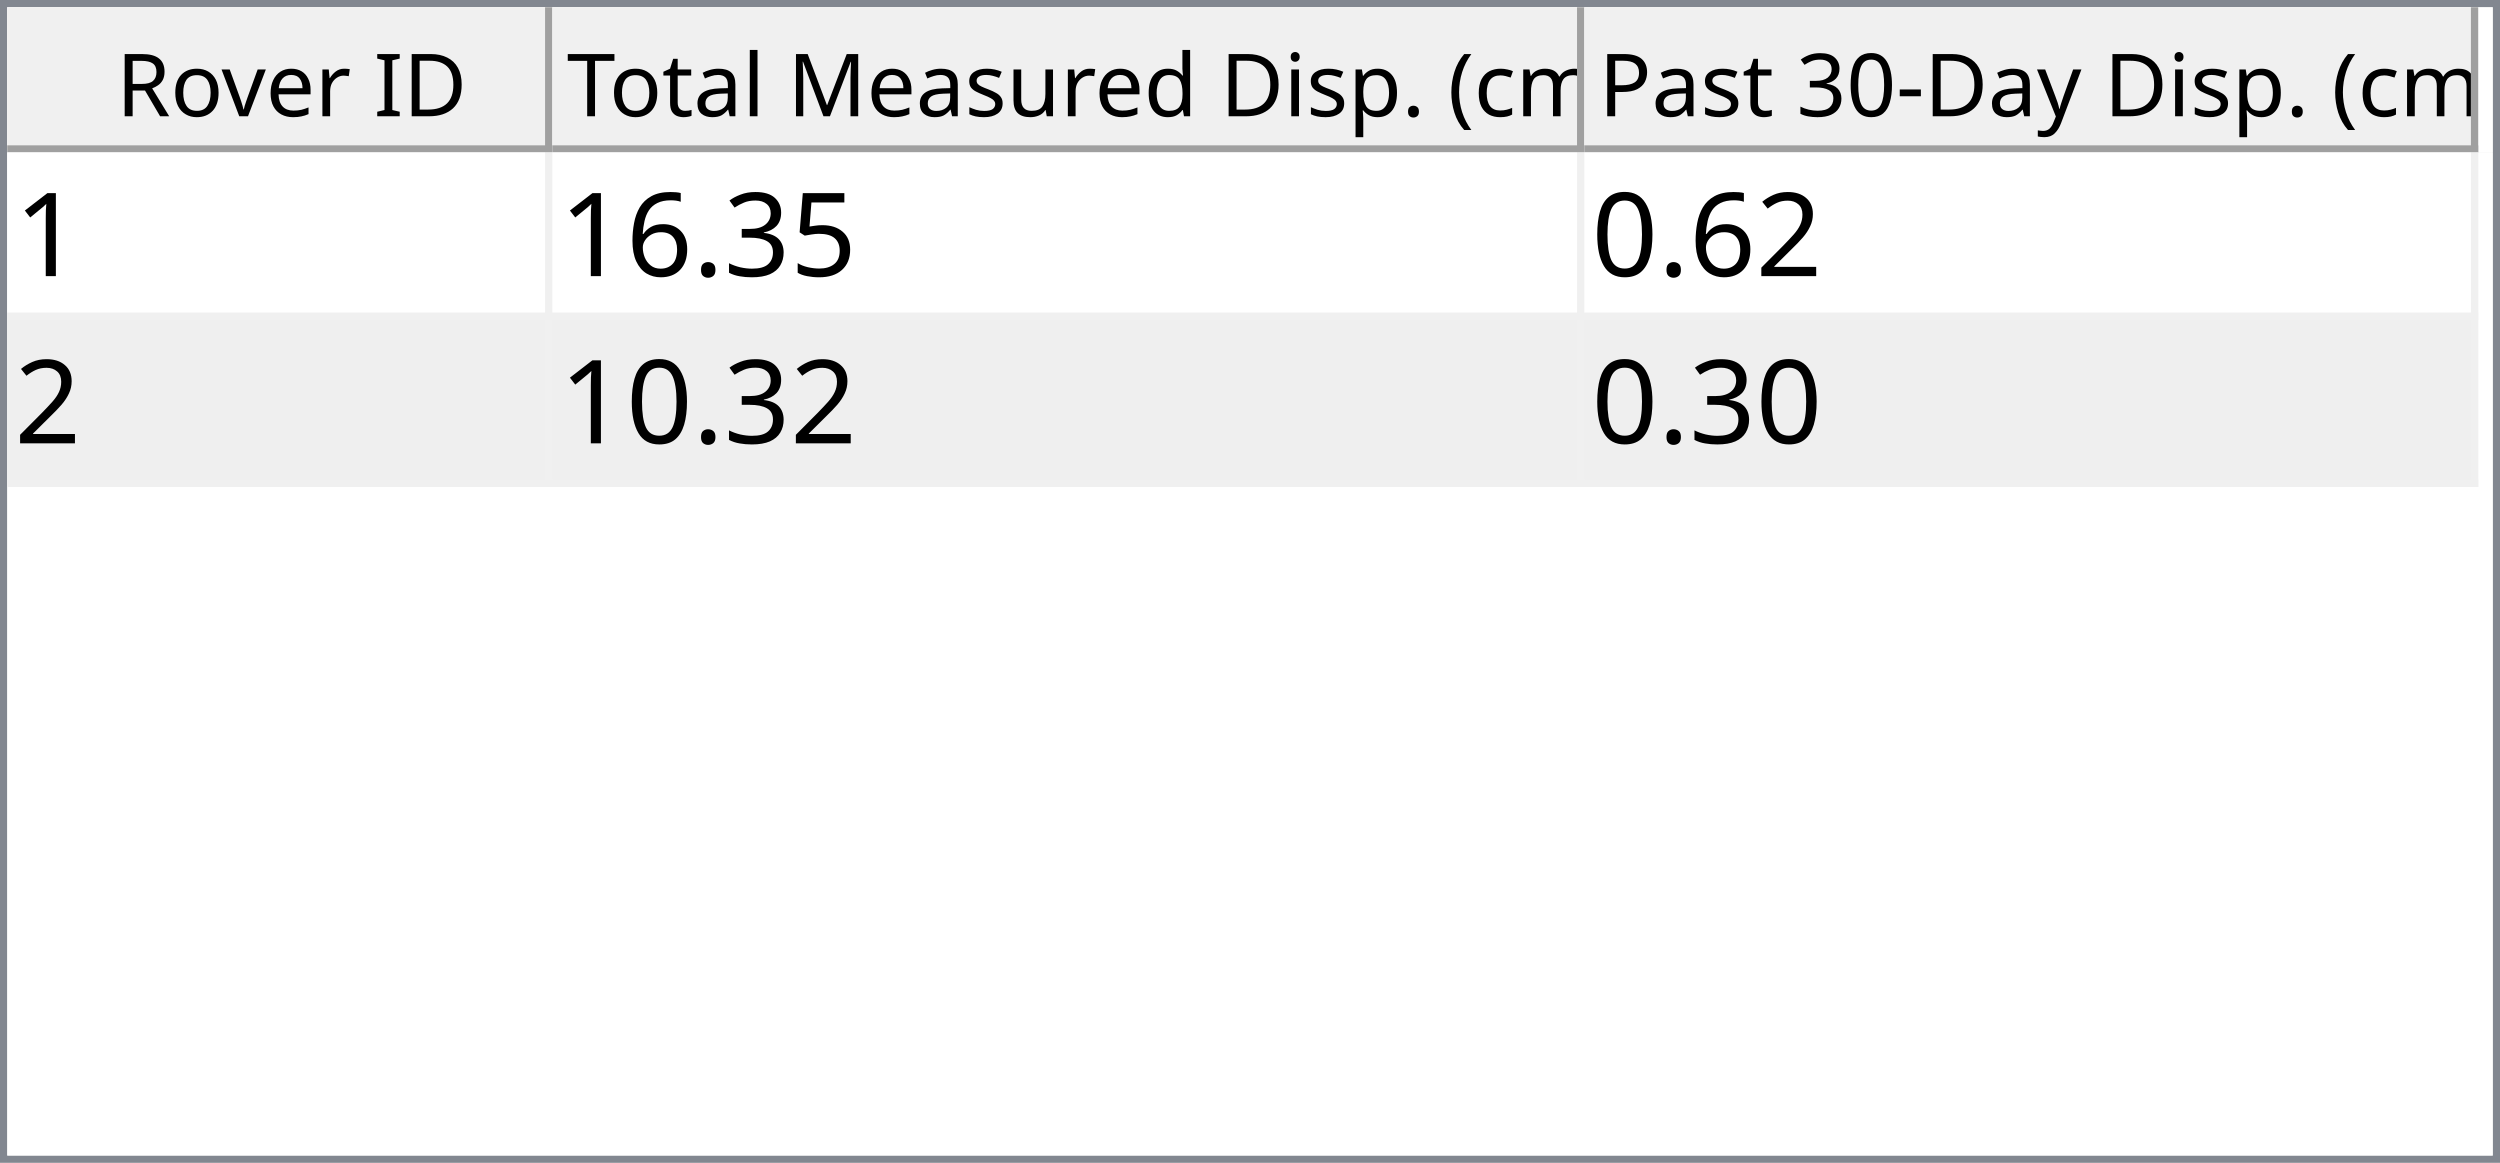
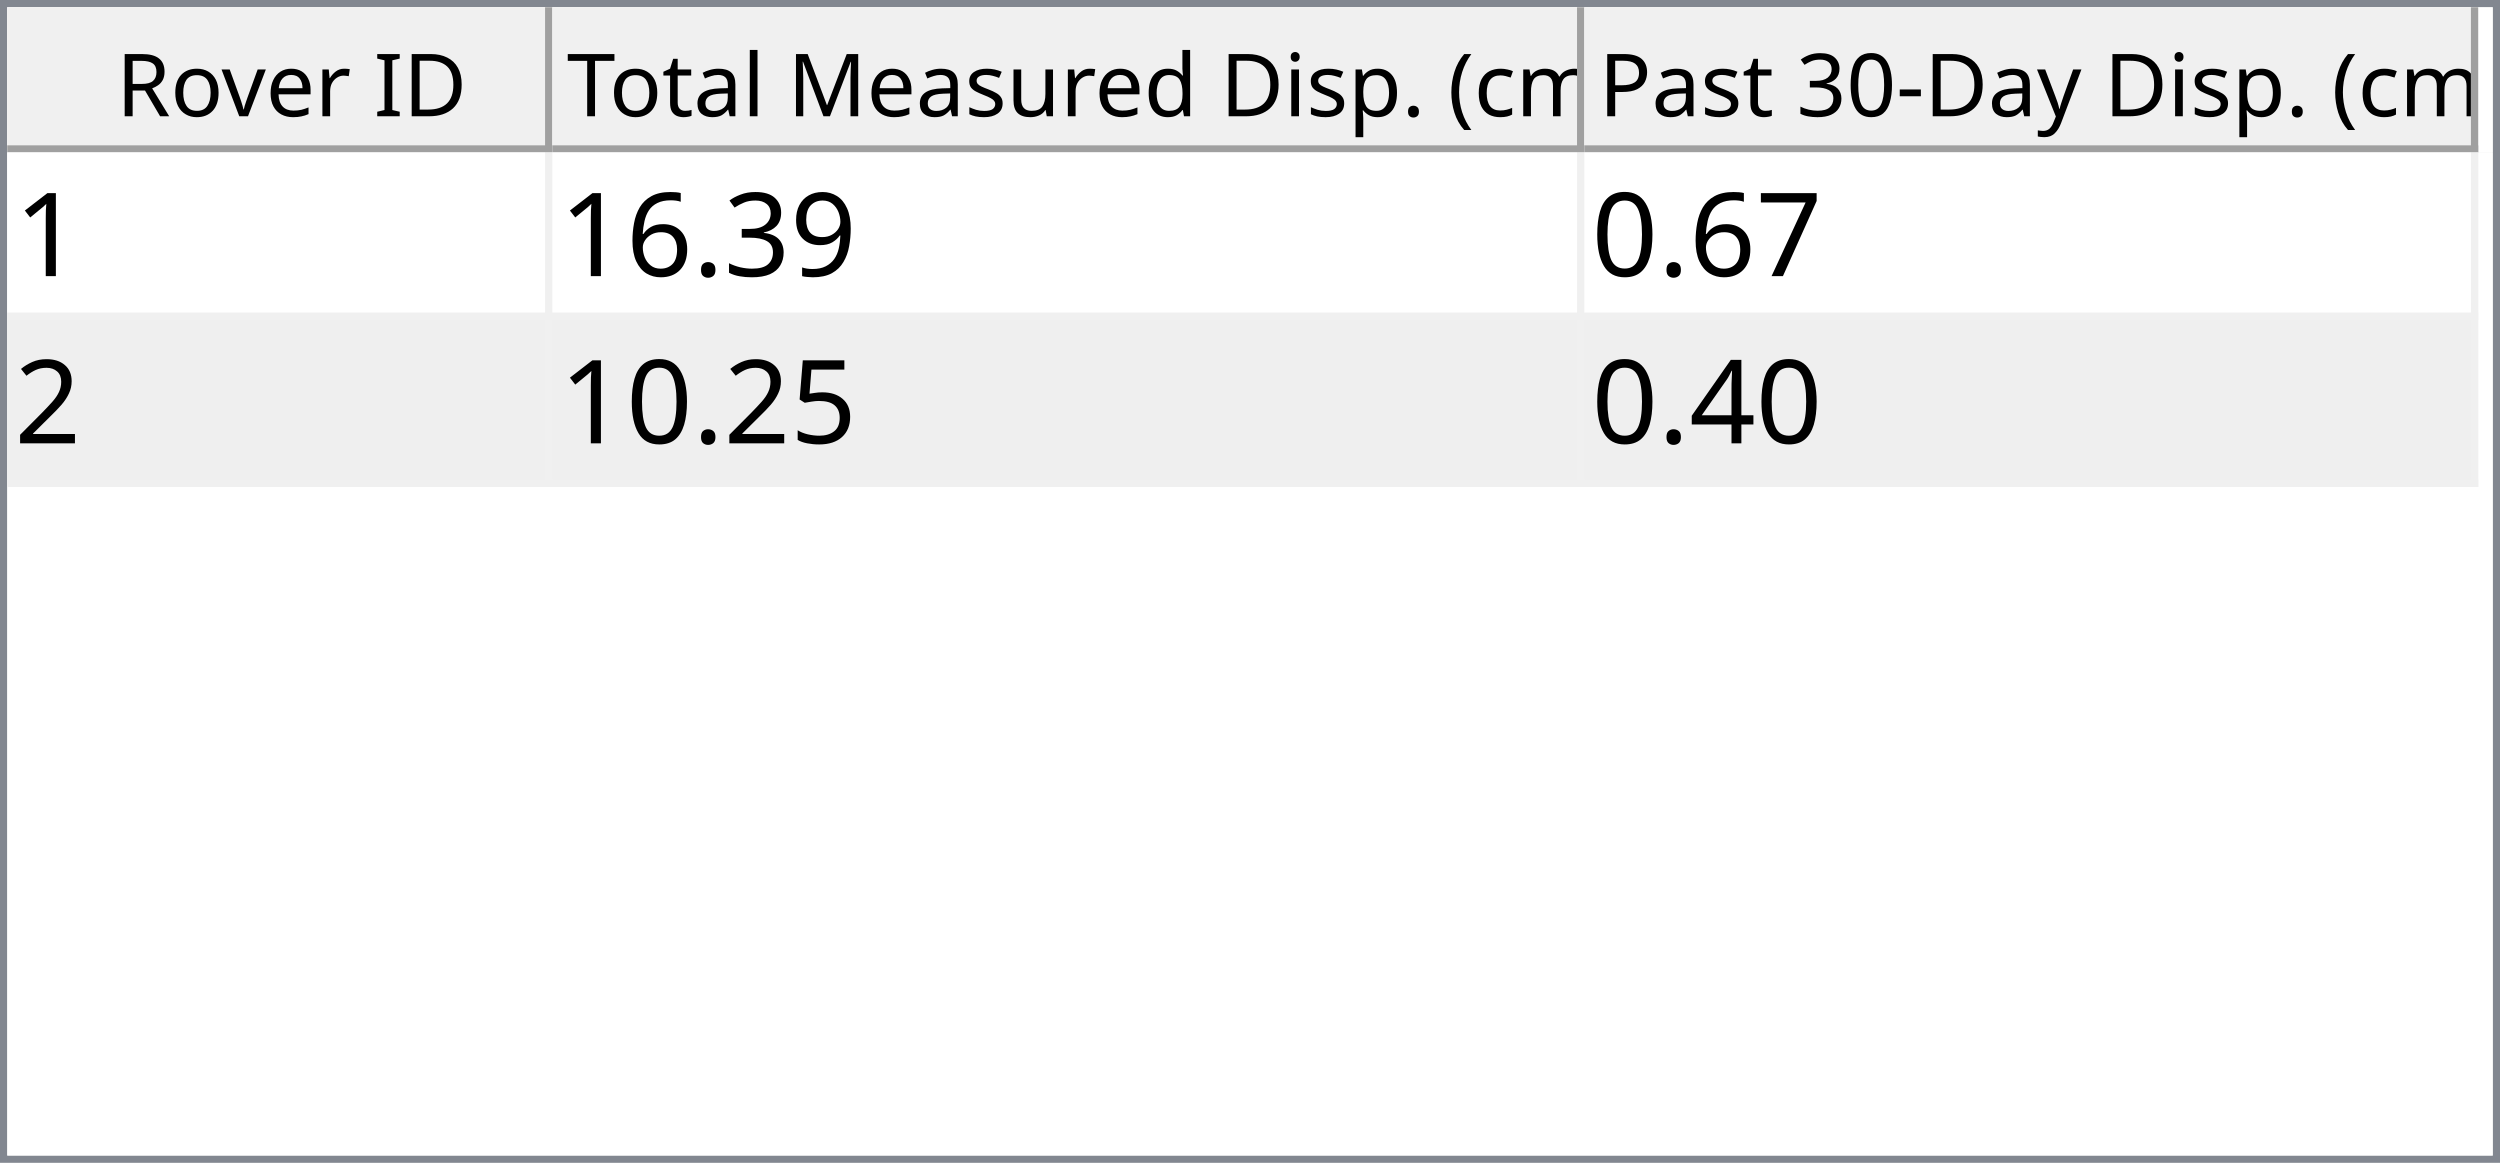
<svg xmlns="http://www.w3.org/2000/svg" style="fill-opacity:1; color-rendering:auto; color-interpolation:auto; text-rendering:auto; stroke:black; stroke-linecap:square; stroke-miterlimit:10; shape-rendering:auto; stroke-opacity:1; fill:black; stroke-dasharray:none; font-weight:normal; stroke-width:1; font-family:'Dialog'; font-style:normal; stroke-linejoin:miter; font-size:12px; stroke-dashoffset:0; image-rendering:auto;" width="344" height="160">
  <defs id="genericDefs" />
  <g>
    <defs id="defs1">
      <clipPath clipPathUnits="userSpaceOnUse" id="clipPath1">
        <path d="M0 0 L344 0 L344 160 L0 160 L0 0 Z" />
      </clipPath>
      <clipPath clipPathUnits="userSpaceOnUse" id="clipPath2">
        <path d="M0 0 L0 160 L344 160 L344 0 Z" />
      </clipPath>
      <clipPath clipPathUnits="userSpaceOnUse" id="clipPath3">
        <path d="M0 0 L0 20 L342 20 L342 0 Z" />
      </clipPath>
      <clipPath clipPathUnits="userSpaceOnUse" id="clipPath4">
        <path d="M0 0 L0 20 L75 20 L75 0 Z" />
      </clipPath>
      <clipPath clipPathUnits="userSpaceOnUse" id="clipPath5">
        <path d="M1 1 L1 19 L74 19 L74 1 Z" />
      </clipPath>
      <clipPath clipPathUnits="userSpaceOnUse" id="clipPath6">
        <path d="M0 0 L0 18 L73 18 L73 0 Z" />
      </clipPath>
      <clipPath clipPathUnits="userSpaceOnUse" id="clipPath7">
        <path d="M-0.5 -0.5 L-0.5 19.5 L74.5 19.5 L74.5 -0.5 Z" />
      </clipPath>
      <clipPath clipPathUnits="userSpaceOnUse" id="clipPath8">
        <path d="M0 0 L0 20 L142 20 L142 0 Z" />
      </clipPath>
      <clipPath clipPathUnits="userSpaceOnUse" id="clipPath9">
        <path d="M1 1 L1 19 L141 19 L141 1 Z" />
      </clipPath>
      <clipPath clipPathUnits="userSpaceOnUse" id="clipPath10">
        <path d="M0 0 L0 18 L140 18 L140 0 Z" />
      </clipPath>
      <clipPath clipPathUnits="userSpaceOnUse" id="clipPath11">
        <path d="M-0.5 -0.5 L-0.5 19.5 L141.5 19.5 L141.5 -0.5 Z" />
      </clipPath>
      <clipPath clipPathUnits="userSpaceOnUse" id="clipPath12">
        <path d="M0 0 L0 20 L123 20 L123 0 Z" />
      </clipPath>
      <clipPath clipPathUnits="userSpaceOnUse" id="clipPath13">
        <path d="M1 1 L1 19 L122 19 L122 1 Z" />
      </clipPath>
      <clipPath clipPathUnits="userSpaceOnUse" id="clipPath14">
        <path d="M0 0 L0 18 L121 18 L121 0 Z" />
      </clipPath>
      <clipPath clipPathUnits="userSpaceOnUse" id="clipPath15">
        <path d="M-0.5 -0.5 L-0.5 19.5 L122.5 19.5 L122.5 -0.5 Z" />
      </clipPath>
      <clipPath clipPathUnits="userSpaceOnUse" id="clipPath16">
        <path d="M0 0 L0 138 L342 138 L342 0 Z" />
      </clipPath>
      <clipPath clipPathUnits="userSpaceOnUse" id="clipPath17">
        <path d="M0 0 L0 46 L340 46 L340 0 Z" />
      </clipPath>
      <clipPath clipPathUnits="userSpaceOnUse" id="clipPath18">
        <path d="M-0.5 -0.5 L-0.5 45.5 L339.5 45.5 L339.5 -0.5 Z" />
      </clipPath>
      <clipPath clipPathUnits="userSpaceOnUse" id="clipPath19">
        <path d="M0 0 L0 22 L74 22 L74 0 Z" />
      </clipPath>
      <clipPath clipPathUnits="userSpaceOnUse" id="clipPath20">
        <path d="M0 0 L0 22 L141 22 L141 0 Z" />
      </clipPath>
      <clipPath clipPathUnits="userSpaceOnUse" id="clipPath21">
        <path d="M0 0 L0 22 L122 22 L122 0 Z" />
      </clipPath>
      <font horiz-adv-x="64.551" id="font1">
        <font-face ascent="107.91" descent="25.098" units-per-em="100" style="font-style:normal; font-family:Segoe UI; font-weight:normal;" />
        <missing-glyph horiz-adv-x="64.551" d="M8.109 0 L8.109 68.266 L56.453 68.266 L56.453 0 L8.109 0 ZM15.328 7.234 L49.219 7.234 L49.219 61.031 L15.328 61.031 L15.328 7.234 Z" />
        <glyph unicode="D" horiz-adv-x="70.117" d="M9.188 0 L9.188 70.016 L28.516 70.016 Q65.531 70.016 65.531 35.891 Q65.531 19.672 55.25 9.836 Q44.969 0 27.734 0 L9.188 0 ZM17.391 62.594 L17.391 7.422 L27.828 7.422 Q41.609 7.422 49.273 14.797 Q56.938 22.172 56.938 35.688 Q56.938 62.594 28.328 62.594 L17.391 62.594 Z" />
        <glyph unicode="I" horiz-adv-x="26.611" d="M17.391 0 L9.188 0 L9.188 70.016 L17.391 70.016 L17.391 0 Z" />
        <glyph unicode=" " horiz-adv-x="27.393" d="" />
        <glyph unicode="r" horiz-adv-x="34.766" d="M34.188 41.891 Q32.078 43.5 28.125 43.5 Q23 43.5 19.555 38.672 Q16.109 33.844 16.109 25.484 L16.109 0 L8.109 0 L8.109 50 L16.109 50 L16.109 39.703 L16.312 39.703 Q18.016 44.969 21.531 47.922 Q25.047 50.875 29.391 50.875 Q32.516 50.875 34.188 50.203 L34.188 41.891 Z" />
        <glyph unicode="e" horiz-adv-x="52.295" d="M48.297 23 L12.984 23 Q13.188 14.656 17.484 10.109 Q21.781 5.562 29.297 5.562 Q37.75 5.562 44.828 11.141 L44.828 3.609 Q38.234 -1.172 27.391 -1.172 Q16.797 -1.172 10.742 5.641 Q4.688 12.453 4.688 24.812 Q4.688 36.469 11.305 43.82 Q17.922 51.172 27.734 51.172 Q37.547 51.172 42.922 44.828 Q48.297 38.484 48.297 27.203 L48.297 23 ZM40.094 29.781 Q40.047 36.719 36.75 40.578 Q33.453 44.438 27.594 44.438 Q21.922 44.438 17.969 40.383 Q14.016 36.328 13.094 29.781 L40.094 29.781 Z" />
        <glyph unicode="v" horiz-adv-x="47.9" d="M47.406 50 L27.484 0 L19.625 0 L0.688 50 L9.469 50 L22.172 13.672 Q23.578 9.672 23.922 6.688 L24.125 6.688 Q24.609 10.453 25.688 13.484 L38.969 50 L47.406 50 Z" />
        <glyph unicode="o" horiz-adv-x="58.594" d="M29 -1.172 Q17.922 -1.172 11.305 5.836 Q4.688 12.844 4.688 24.422 Q4.688 37.016 11.57 44.094 Q18.453 51.172 30.172 51.172 Q41.359 51.172 47.633 44.289 Q53.906 37.406 53.906 25.203 Q53.906 13.234 47.141 6.031 Q40.375 -1.172 29 -1.172 ZM29.594 44.438 Q21.875 44.438 17.383 39.188 Q12.891 33.938 12.891 24.703 Q12.891 15.828 17.43 10.695 Q21.969 5.562 29.594 5.562 Q37.359 5.562 41.531 10.594 Q45.703 15.625 45.703 24.906 Q45.703 34.281 41.531 39.359 Q37.359 44.438 29.594 44.438 Z" />
        <glyph unicode="R" horiz-adv-x="59.814" d="M59.375 0 L49.609 0 L37.891 19.625 Q36.281 22.359 34.766 24.289 Q33.25 26.219 31.664 27.438 Q30.078 28.656 28.25 29.219 Q26.422 29.781 24.125 29.781 L17.391 29.781 L17.391 0 L9.188 0 L9.188 70.016 L30.078 70.016 Q34.672 70.016 38.555 68.867 Q42.438 67.719 45.289 65.375 Q48.141 63.031 49.758 59.547 Q51.375 56.062 51.375 51.375 Q51.375 47.703 50.273 44.656 Q49.172 41.609 47.148 39.211 Q45.125 36.812 42.266 35.133 Q39.406 33.453 35.844 32.516 L35.844 32.328 Q37.594 31.547 38.891 30.547 Q40.188 29.547 41.359 28.18 Q42.531 26.812 43.68 25.078 Q44.828 23.344 46.234 21.047 L59.375 0 ZM17.391 62.594 L17.391 37.203 L28.516 37.203 Q31.594 37.203 34.203 38.133 Q36.812 39.062 38.719 40.797 Q40.625 42.531 41.703 45.047 Q42.781 47.562 42.781 50.688 Q42.781 56.297 39.141 59.445 Q35.5 62.594 28.609 62.594 L17.391 62.594 Z" />
        <glyph unicode=")" horiz-adv-x="30.176" d="M8.297 -15.922 L1.172 -15.922 Q16.406 2.344 16.406 26.812 Q16.406 51.469 1.078 70.016 L8.297 70.016 Q23.531 52.156 23.531 26.703 Q23.531 1.375 8.297 -15.922 Z" />
        <glyph unicode="m" horiz-adv-x="86.133" d="M79.109 0 L71.094 0 L71.094 28.719 Q71.094 37.016 68.531 40.727 Q65.969 44.438 59.906 44.438 Q54.781 44.438 51.195 39.75 Q47.609 35.062 47.609 28.516 L47.609 0 L39.594 0 L39.594 29.688 Q39.594 44.438 28.219 44.438 Q22.953 44.438 19.531 40.016 Q16.109 35.594 16.109 28.516 L16.109 0 L8.109 0 L8.109 50 L16.109 50 L16.109 42.094 L16.312 42.094 Q21.625 51.172 31.844 51.172 Q36.969 51.172 40.773 48.312 Q44.578 45.453 46 40.828 Q51.562 51.172 62.594 51.172 Q79.109 51.172 79.109 30.812 L79.109 0 Z" />
        <glyph unicode="c" horiz-adv-x="46.191" d="M42.188 2.297 Q36.422 -1.172 28.516 -1.172 Q17.828 -1.172 11.258 5.789 Q4.688 12.75 4.688 23.828 Q4.688 36.188 11.766 43.68 Q18.844 51.172 30.672 51.172 Q37.25 51.172 42.281 48.734 L42.281 40.531 Q36.719 44.438 30.375 44.438 Q22.703 44.438 17.797 38.945 Q12.891 33.453 12.891 24.516 Q12.891 15.719 17.508 10.641 Q22.125 5.562 29.891 5.562 Q36.422 5.562 42.188 9.906 L42.188 2.297 Z" />
        <glyph unicode="(" horiz-adv-x="30.176" d="M29.109 -15.922 L21.969 -15.922 Q6.844 1.375 6.844 26.703 Q6.844 52.156 21.969 70.016 L29.203 70.016 Q13.875 51.469 13.875 26.812 Q13.875 2.344 29.109 -15.922 Z" />
        <glyph unicode="." horiz-adv-x="21.68" d="M10.891 -1.078 Q8.641 -1.078 7.055 0.539 Q5.469 2.156 5.469 4.391 Q5.469 6.641 7.055 8.273 Q8.641 9.906 10.891 9.906 Q13.188 9.906 14.797 8.273 Q16.406 6.641 16.406 4.391 Q16.406 2.156 14.797 0.539 Q13.188 -1.078 10.891 -1.078 Z" />
        <glyph unicode="p" horiz-adv-x="58.789" d="M16.312 7.234 L16.109 7.234 L16.109 -23 L8.109 -23 L8.109 50 L16.109 50 L16.109 41.219 L16.312 41.219 Q22.219 51.172 33.594 51.172 Q43.266 51.172 48.688 44.461 Q54.109 37.75 54.109 26.469 Q54.109 13.922 48 6.375 Q41.891 -1.172 31.297 -1.172 Q21.578 -1.172 16.312 7.234 ZM16.109 27.391 L16.109 20.406 Q16.109 14.203 20.141 9.883 Q24.172 5.562 30.375 5.562 Q37.641 5.562 41.773 11.133 Q45.906 16.703 45.906 26.609 Q45.906 34.969 42.047 39.703 Q38.188 44.438 31.594 44.438 Q24.609 44.438 20.359 39.578 Q16.109 34.719 16.109 27.391 Z" />
        <glyph unicode="i" horiz-adv-x="24.219" d="M12.203 62.703 Q10.062 62.703 8.547 64.164 Q7.031 65.625 7.031 67.875 Q7.031 70.125 8.547 71.609 Q10.062 73.094 12.203 73.094 Q14.406 73.094 15.945 71.609 Q17.484 70.125 17.484 67.875 Q17.484 65.719 15.945 64.211 Q14.406 62.703 12.203 62.703 ZM16.109 0 L8.109 0 L8.109 50 L16.109 50 L16.109 0 Z" />
        <glyph unicode="d" horiz-adv-x="58.887" d="M50.781 0 L42.781 0 L42.781 8.5 L42.578 8.5 Q37.016 -1.172 25.391 -1.172 Q15.969 -1.172 10.328 5.539 Q4.688 12.25 4.688 23.828 Q4.688 36.234 10.938 43.703 Q17.188 51.172 27.594 51.172 Q37.891 51.172 42.578 43.062 L42.781 43.062 L42.781 74.031 L50.781 74.031 L50.781 0 ZM42.781 22.609 L42.781 29.984 Q42.781 36.031 38.773 40.234 Q34.766 44.438 28.609 44.438 Q21.297 44.438 17.094 39.062 Q12.891 33.688 12.891 24.219 Q12.891 15.578 16.922 10.57 Q20.953 5.562 27.734 5.562 Q34.422 5.562 38.602 10.398 Q42.781 15.234 42.781 22.609 Z" />
        <glyph unicode="u" horiz-adv-x="56.592" d="M48.531 0 L40.531 0 L40.531 7.906 L40.328 7.906 Q35.359 -1.172 24.906 -1.172 Q7.031 -1.172 7.031 20.125 L7.031 50 L14.984 50 L14.984 21.391 Q14.984 5.562 27.094 5.562 Q32.953 5.562 36.742 9.883 Q40.531 14.203 40.531 21.188 L40.531 50 L48.531 50 L48.531 0 Z" />
        <glyph unicode="s" horiz-adv-x="42.432" d="M5.078 1.812 L5.078 10.406 Q11.625 5.562 19.484 5.562 Q30.031 5.562 30.031 12.594 Q30.031 14.594 29.125 15.992 Q28.219 17.391 26.68 18.461 Q25.141 19.531 23.07 20.383 Q21 21.234 18.609 22.172 Q15.281 23.484 12.766 24.828 Q10.25 26.172 8.57 27.859 Q6.891 29.547 6.031 31.695 Q5.172 33.844 5.172 36.719 Q5.172 40.234 6.789 42.945 Q8.406 45.656 11.086 47.484 Q13.766 49.312 17.211 50.242 Q20.656 51.172 24.312 51.172 Q30.812 51.172 35.938 48.922 L35.938 40.828 Q30.422 44.438 23.25 44.438 Q21 44.438 19.195 43.922 Q17.391 43.406 16.094 42.477 Q14.797 41.547 14.086 40.258 Q13.375 38.969 13.375 37.406 Q13.375 35.453 14.086 34.133 Q14.797 32.812 16.164 31.789 Q17.531 30.766 19.484 29.938 Q21.438 29.109 23.922 28.125 Q27.25 26.859 29.883 25.516 Q32.516 24.172 34.375 22.484 Q36.234 20.797 37.234 18.602 Q38.234 16.406 38.234 13.375 Q38.234 9.672 36.602 6.938 Q34.969 4.203 32.234 2.398 Q29.5 0.594 25.93 -0.289 Q22.359 -1.172 18.453 -1.172 Q10.75 -1.172 5.078 1.812 Z" />
        <glyph unicode="M" horiz-adv-x="89.795" d="M80.562 0 L72.406 0 L72.406 46.969 Q72.406 52.547 73.094 60.594 L72.906 60.594 Q71.734 55.859 70.797 53.812 L46.875 0 L42.875 0 L19 53.422 Q17.969 55.766 16.891 60.594 L16.703 60.594 Q17.094 56.391 17.094 46.875 L17.094 0 L9.188 0 L9.188 70.016 L20.016 70.016 L41.5 21.188 Q44 15.578 44.734 12.797 L45.016 12.797 Q47.125 18.562 48.391 21.391 L70.312 70.016 L80.562 70.016 L80.562 0 Z" />
        <glyph unicode="l" horiz-adv-x="24.219" d="M16.109 0 L8.109 0 L8.109 74.031 L16.109 74.031 L16.109 0 Z" />
        <glyph unicode="a" horiz-adv-x="50.879" d="M43.891 0 L35.891 0 L35.891 7.812 L35.688 7.812 Q30.469 -1.172 20.312 -1.172 Q12.844 -1.172 8.617 2.781 Q4.391 6.734 4.391 13.281 Q4.391 27.297 20.906 29.594 L35.891 31.688 Q35.891 44.438 25.594 44.438 Q16.547 44.438 9.281 38.281 L9.281 46.484 Q16.656 51.172 26.266 51.172 Q43.891 51.172 43.891 32.516 L43.891 0 ZM35.891 25.297 L23.828 23.641 Q18.266 22.859 15.43 20.875 Q12.594 18.891 12.594 13.875 Q12.594 10.203 15.211 7.883 Q17.828 5.562 22.172 5.562 Q28.125 5.562 32.008 9.742 Q35.891 13.922 35.891 20.312 L35.891 25.297 Z" />
        <glyph unicode="t" horiz-adv-x="33.887" d="M31.297 0.484 Q28.469 -1.078 23.828 -1.078 Q10.688 -1.078 10.688 13.578 L10.688 43.172 L2.094 43.172 L2.094 50 L10.688 50 L10.688 62.203 L18.703 64.797 L18.703 50 L31.297 50 L31.297 43.172 L18.703 43.172 L18.703 14.984 Q18.703 9.969 20.414 7.82 Q22.125 5.672 26.078 5.672 Q29.109 5.672 31.297 7.328 L31.297 0.484 Z" />
        <glyph unicode="T" horiz-adv-x="52.393" d="M50.594 62.594 L30.375 62.594 L30.375 0 L22.172 0 L22.172 62.594 L2 62.594 L2 70.016 L50.594 70.016 L50.594 62.594 Z" />
        <glyph unicode="y" horiz-adv-x="48.389" d="M47.906 50 L24.906 -8.016 Q18.75 -23.531 7.625 -23.531 Q4.5 -23.531 2.391 -22.906 L2.391 -15.719 Q4.984 -16.609 7.125 -16.609 Q13.188 -16.609 16.219 -9.375 L20.219 0.094 L0.688 50 L9.578 50 L23.094 11.531 Q23.344 10.797 24.125 7.719 L24.422 7.719 Q24.656 8.891 25.391 11.422 L39.594 50 L47.906 50 Z" />
        <glyph unicode="-" horiz-adv-x="39.99" d="M33.688 24.703 L7.031 24.703 L7.031 31 L33.688 31 L33.688 24.703 Z" />
        <glyph unicode="0" horiz-adv-x="53.906" d="M49.812 35.297 Q49.812 26.516 48.219 19.727 Q46.625 12.938 43.625 8.273 Q40.625 3.609 36.258 1.195 Q31.891 -1.219 26.312 -1.219 Q21.047 -1.219 16.922 1.102 Q12.797 3.422 9.961 7.867 Q7.125 12.312 5.664 18.781 Q4.203 25.25 4.203 33.594 Q4.203 42.781 5.742 49.812 Q7.281 56.844 10.258 61.602 Q13.234 66.359 17.656 68.773 Q22.078 71.188 27.781 71.188 Q49.812 71.188 49.812 35.297 ZM41.609 34.516 Q41.609 64.406 27.391 64.406 Q12.406 64.406 12.406 33.984 Q12.406 5.609 27.094 5.609 Q41.609 5.609 41.609 34.516 Z" />
        <glyph unicode="3" horiz-adv-x="53.906" d="M46.531 19.828 Q46.531 15.094 44.75 11.211 Q42.969 7.328 39.719 4.57 Q36.469 1.812 31.93 0.297 Q27.391 -1.219 21.922 -1.219 Q11.922 -1.219 6 2.594 L6 11.188 Q13.094 5.609 22.219 5.609 Q25.875 5.609 28.828 6.539 Q31.781 7.469 33.906 9.227 Q36.031 10.984 37.18 13.477 Q38.328 15.969 38.328 19.094 Q38.328 32.812 18.797 32.812 L12.984 32.812 L12.984 39.594 L18.5 39.594 Q35.797 39.594 35.797 52.484 Q35.797 64.406 22.609 64.406 Q15.188 64.406 8.688 59.422 L8.688 67.188 Q15.375 71.188 24.609 71.188 Q29 71.188 32.57 69.969 Q36.141 68.75 38.68 66.555 Q41.219 64.359 42.609 61.281 Q44 58.203 44 54.5 Q44 40.672 30.031 36.719 L30.031 36.531 Q33.594 36.141 36.625 34.797 Q39.656 33.453 41.852 31.305 Q44.047 29.156 45.289 26.25 Q46.531 23.344 46.531 19.828 Z" />
        <glyph unicode="P" horiz-adv-x="56.006" d="M17.391 26.469 L17.391 0 L9.188 0 L9.188 70.016 L28.422 70.016 Q39.656 70.016 45.828 64.547 Q52 59.078 52 49.125 Q52 39.156 45.141 32.812 Q38.281 26.469 26.609 26.469 L17.391 26.469 ZM17.391 62.594 L17.391 33.891 L25.984 33.891 Q34.469 33.891 38.938 37.773 Q43.406 41.656 43.406 48.734 Q43.406 62.594 27 62.594 L17.391 62.594 Z" />
      </font>
      <font horiz-adv-x="75.0" id="font2">
        <font-face ascent="100.537" descent="21.973" units-per-em="100" style="font-style:normal; font-family:sans-serif; font-weight:normal;" />
        <missing-glyph horiz-adv-x="75.0" d="M12.5 0 L12.5 62.5 L62.5 62.5 L62.5 0 L12.5 0 ZM14.062 1.562 L60.938 1.562 L60.938 60.938 L14.062 60.938 L14.062 1.562 Z" />
        <glyph unicode="1" horiz-adv-x="55.615" d="M37.25 0 L28.469 0 L28.469 56 Q25.297 52.984 20.141 49.953 Q14.984 46.922 10.891 45.406 L10.891 53.906 Q18.266 57.375 23.781 62.305 Q29.297 67.234 31.594 71.875 L37.25 71.875 L37.25 0 Z" />
-         <glyph unicode="5" horiz-adv-x="55.615" d="M4.156 18.75 L13.375 19.531 Q14.406 12.797 18.141 9.398 Q21.875 6 27.156 6 Q33.5 6 37.891 10.789 Q42.281 15.578 42.281 23.484 Q42.281 31 38.062 35.352 Q33.844 39.703 27 39.703 Q22.75 39.703 19.336 37.773 Q15.922 35.844 13.969 32.766 L5.719 33.844 L12.641 70.609 L48.25 70.609 L48.25 62.203 L19.672 62.203 L15.828 42.969 Q22.266 47.469 29.344 47.469 Q38.719 47.469 45.164 40.969 Q51.609 34.469 51.609 24.266 Q51.609 14.547 45.953 7.469 Q39.062 -1.219 27.156 -1.219 Q17.391 -1.219 11.211 4.25 Q5.031 9.719 4.156 18.75 Z" />
+         <glyph unicode="9" horiz-adv-x="55.615" d="M5.469 16.547 L13.922 17.328 Q14.984 11.375 18.016 8.688 Q21.047 6 25.781 6 Q29.828 6 32.883 7.859 Q35.938 9.719 37.891 12.82 Q39.844 15.922 41.164 21.195 Q42.484 26.469 42.484 31.938 Q42.484 32.516 42.438 33.688 Q39.797 29.5 35.234 26.883 Q30.672 24.266 25.344 24.266 Q16.453 24.266 10.305 30.711 Q4.156 37.156 4.156 47.703 Q4.156 58.594 10.578 65.234 Q17 71.875 26.656 71.875 Q33.641 71.875 39.43 68.117 Q45.219 64.359 48.219 57.398 Q51.219 50.438 51.219 37.25 Q51.219 23.531 48.242 15.406 Q45.266 7.281 39.383 3.031 Q33.5 -1.219 25.594 -1.219 Q17.188 -1.219 11.867 3.445 Q6.547 8.109 5.469 16.547 ZM41.453 48.141 Q41.453 55.719 37.43 60.156 Q33.406 64.594 27.734 64.594 Q21.875 64.594 17.531 59.812 Q13.188 55.031 13.188 47.406 Q13.188 40.578 17.312 36.305 Q21.438 32.031 27.484 32.031 Q33.594 32.031 37.523 36.305 Q41.453 40.578 41.453 48.141 Z" />
        <glyph unicode="3" horiz-adv-x="55.615" d="M4.203 18.891 L12.984 20.062 Q14.5 12.594 18.141 9.297 Q21.781 6 27 6 Q33.203 6 37.477 10.297 Q41.75 14.594 41.75 20.953 Q41.75 27 37.797 30.93 Q33.844 34.859 27.734 34.859 Q25.25 34.859 21.531 33.891 L22.516 41.609 Q23.391 41.5 23.922 41.5 Q29.547 41.5 34.039 44.43 Q38.531 47.359 38.531 53.469 Q38.531 58.297 35.258 61.477 Q31.984 64.656 26.812 64.656 Q21.688 64.656 18.266 61.43 Q14.844 58.203 13.875 51.766 L5.078 53.328 Q6.688 62.156 12.398 67.016 Q18.109 71.875 26.609 71.875 Q32.469 71.875 37.398 69.359 Q42.328 66.844 44.945 62.5 Q47.562 58.156 47.562 53.266 Q47.562 48.641 45.07 44.828 Q42.578 41.016 37.703 38.766 Q44.047 37.312 47.562 32.695 Q51.078 28.078 51.078 21.141 Q51.078 11.766 44.242 5.25 Q37.406 -1.266 26.953 -1.266 Q17.531 -1.266 11.305 4.352 Q5.078 9.969 4.203 18.891 Z" />
        <glyph unicode="." horiz-adv-x="27.783" d="M9.078 0 L9.078 10.016 L19.094 10.016 L19.094 0 L9.078 0 Z" />
        <glyph unicode="6" horiz-adv-x="55.615" d="M49.75 54.047 L41.016 53.375 Q39.844 58.547 37.703 60.891 Q34.125 64.656 28.906 64.656 Q24.703 64.656 21.531 62.312 Q17.391 59.281 14.992 53.469 Q12.594 47.656 12.5 36.922 Q15.672 41.75 20.266 44.094 Q24.859 46.438 29.891 46.438 Q38.672 46.438 44.852 39.969 Q51.031 33.5 51.031 23.25 Q51.031 16.5 48.125 10.719 Q45.219 4.938 40.141 1.859 Q35.062 -1.219 28.609 -1.219 Q17.625 -1.219 10.695 6.859 Q3.766 14.938 3.766 33.5 Q3.766 54.25 11.422 63.672 Q18.109 71.875 29.438 71.875 Q37.891 71.875 43.289 67.141 Q48.688 62.406 49.75 54.047 ZM13.875 23.188 Q13.875 18.656 15.797 14.508 Q17.719 10.359 21.188 8.18 Q24.656 6 28.469 6 Q34.031 6 38.039 10.492 Q42.047 14.984 42.047 22.703 Q42.047 30.125 38.086 34.398 Q34.125 38.672 28.125 38.672 Q22.172 38.672 18.023 34.398 Q13.875 30.125 13.875 23.188 Z" />
+         <glyph unicode="7" horiz-adv-x="55.615" d="M4.734 62.203 L4.734 70.656 L51.078 70.656 L51.078 63.812 Q44.234 56.547 37.523 44.484 Q30.812 32.422 27.156 19.672 Q24.516 10.688 23.781 0 L14.75 0 Q14.891 8.453 18.062 20.414 Q21.234 32.375 27.172 43.484 Q33.109 54.594 39.797 62.203 L4.734 62.203 Z" />
+         <glyph unicode="0" horiz-adv-x="55.615" d="M4.156 35.297 Q4.156 48 6.766 55.742 Q9.375 63.484 14.523 67.68 Q19.672 71.875 27.484 71.875 Q33.25 71.875 37.594 69.555 Q41.938 67.234 44.773 62.867 Q47.609 58.5 49.219 52.227 Q50.828 45.953 50.828 35.297 Q50.828 22.703 48.242 14.969 Q45.656 7.234 40.508 3.008 Q35.359 -1.219 27.484 -1.219 Q17.141 -1.219 11.234 6.203 Q4.156 15.141 4.156 35.297 ZM13.188 35.297 Q13.188 17.672 17.312 11.836 Q21.438 6 27.484 6 Q33.547 6 37.672 11.859 Q41.797 17.719 41.797 35.297 Q41.797 52.984 37.672 58.789 Q33.547 64.594 27.391 64.594 Q21.344 64.594 17.719 59.469 Q13.188 52.938 13.188 35.297 Z" />
        <glyph unicode="2" horiz-adv-x="55.615" d="M50.344 8.453 L50.344 0 L3.031 0 Q2.938 3.172 4.047 6.109 Q5.859 10.938 9.836 15.625 Q13.812 20.312 21.344 26.469 Q33.016 36.031 37.117 41.625 Q41.219 47.219 41.219 52.203 Q41.219 57.422 37.477 61.008 Q33.734 64.594 27.734 64.594 Q21.391 64.594 17.578 60.789 Q13.766 56.984 13.719 50.25 L4.688 51.172 Q5.609 61.281 11.664 66.578 Q17.719 71.875 27.938 71.875 Q38.234 71.875 44.242 66.164 Q50.25 60.453 50.25 52 Q50.25 47.703 48.492 43.555 Q46.734 39.406 42.656 34.812 Q38.578 30.219 29.109 22.219 Q21.188 15.578 18.945 13.211 Q16.703 10.844 15.234 8.453 L50.344 8.453 Z" />
-         <glyph unicode="0" horiz-adv-x="55.615" d="M4.156 35.297 Q4.156 48 6.766 55.742 Q9.375 63.484 14.523 67.68 Q19.672 71.875 27.484 71.875 Q33.25 71.875 37.594 69.555 Q41.938 67.234 44.773 62.867 Q47.609 58.5 49.219 52.227 Q50.828 45.953 50.828 35.297 Q50.828 22.703 48.242 14.969 Q45.656 7.234 40.508 3.008 Q35.359 -1.219 27.484 -1.219 Q17.141 -1.219 11.234 6.203 Q4.156 15.141 4.156 35.297 ZM13.188 35.297 Q13.188 17.672 17.312 11.836 Q21.438 6 27.484 6 Q33.547 6 37.672 11.859 Q41.797 17.719 41.797 35.297 Q41.797 52.984 37.672 58.789 Q33.547 64.594 27.391 64.594 Q21.344 64.594 17.719 59.469 Q13.188 52.938 13.188 35.297 Z" />
+         <glyph unicode="5" horiz-adv-x="55.615" d="M4.156 18.75 L13.375 19.531 Q14.406 12.797 18.141 9.398 Q21.875 6 27.156 6 Q33.5 6 37.891 10.789 Q42.281 15.578 42.281 23.484 Q42.281 31 38.062 35.352 Q33.844 39.703 27 39.703 Q22.75 39.703 19.336 37.773 Q15.922 35.844 13.969 32.766 L5.719 33.844 L12.641 70.609 L48.25 70.609 L48.25 62.203 L19.672 62.203 L15.828 42.969 Q22.266 47.469 29.344 47.469 Q38.719 47.469 45.164 40.969 Q51.609 34.469 51.609 24.266 Q51.609 14.547 45.953 7.469 Q39.062 -1.219 27.156 -1.219 Q17.391 -1.219 11.211 4.25 Q5.031 9.719 4.156 18.75 Z" />
+         <glyph unicode="4" horiz-adv-x="55.615" d="M32.328 0 L32.328 17.141 L1.266 17.141 L1.266 25.203 L33.938 71.578 L41.109 71.578 L41.109 25.203 L50.781 25.203 L50.781 17.141 L41.109 17.141 L41.109 0 L32.328 0 ZM32.328 25.203 L32.328 57.469 L9.906 25.203 L32.328 25.203 Z" />
      </font>
    </defs>
    <g style="fill:white; stroke:white;">
      <rect x="0" y="0" width="344" style="clip-path:url(#clipPath1); stroke:none;" height="160" />
    </g>
    <g style="fill:white; text-rendering:optimizeSpeed; color-rendering:optimizeSpeed; image-rendering:optimizeSpeed; shape-rendering:crispEdges; stroke:white; color-interpolation:sRGB;">
      <rect x="0" width="344" height="160" y="0" style="stroke:none;" />
      <path style="stroke:none;" d="M0 160 L344 160 L344 0 L0 0 Z" />
    </g>
    <g style="fill:rgb(240,240,240); font-family:'Segoe UI'; stroke:rgb(240,240,240);">
      <rect x="0" y="0" width="344" style="clip-path:url(#clipPath2); stroke:none;" height="160" />
    </g>
    <g style="fill:rgb(130,135,144); font-family:'Segoe UI'; stroke:rgb(130,135,144);">
      <path d="M0 0 L344 0 L344 160 L0 160 L0 0 ZM1 1 L343 1 L343 159 L1 159 L1 1 Z" style="fill-rule:evenodd; clip-path:url(#clipPath2); stroke:none;" />
    </g>
    <g style="fill:white; font-family:'Segoe UI'; stroke:white;" transform="translate(1,1)">
      <rect x="0" y="0" width="342" style="clip-path:url(#clipPath3); stroke:none;" height="20" />
    </g>
    <g style="fill:rgb(240,240,240); font-family:'Segoe UI'; stroke:rgb(240,240,240);" transform="translate(1,1)">
      <rect x="0" y="0" width="75" style="clip-path:url(#clipPath4); stroke:none;" height="20" />
    </g>
    <g style="font-family:'Segoe UI';" transform="translate(2,2)">
      <text x="14" xml:space="preserve" y="14" style="clip-path:url(#clipPath6); stroke:none;">Rover ID</text>
    </g>
    <g style="fill:rgb(160,160,160); font-family:'Segoe UI'; stroke:rgb(160,160,160); stroke-linejoin:bevel;" transform="translate(1.5,1.5)">
      <line x1="74" x2="74" y1="0" style="fill:none; clip-path:url(#clipPath7);" y2="19" />
    </g>
    <g style="fill:rgb(160,160,160); font-family:'Segoe UI'; stroke:rgb(160,160,160); stroke-linejoin:bevel;" transform="matrix(1,0,0,1,1,1) translate(0.5,0.5)">
      <line x1="0" x2="74" y1="19" style="fill:none; clip-path:url(#clipPath7);" y2="19" />
    </g>
    <g style="fill:rgb(240,240,240); font-family:'Segoe UI'; stroke:rgb(240,240,240);" transform="translate(76,1)">
      <rect x="0" y="0" width="142" style="clip-path:url(#clipPath8); stroke:none;" height="20" />
    </g>
    <g style="font-family:'Segoe UI';" transform="translate(77,2)">
      <text x="1" xml:space="preserve" y="14" style="clip-path:url(#clipPath10); stroke:none;">Total Measured Disp. (cm)</text>
    </g>
    <g style="fill:rgb(160,160,160); font-family:'Segoe UI'; stroke:rgb(160,160,160); stroke-linejoin:bevel;" transform="translate(76.5,1.5)">
      <line x1="141" x2="141" y1="0" style="fill:none; clip-path:url(#clipPath11);" y2="19" />
    </g>
    <g style="fill:rgb(160,160,160); font-family:'Segoe UI'; stroke:rgb(160,160,160); stroke-linejoin:bevel;" transform="matrix(1,0,0,1,76,1) translate(0.5,0.5)">
      <line x1="0" x2="141" y1="19" style="fill:none; clip-path:url(#clipPath11);" y2="19" />
    </g>
    <g style="fill:rgb(240,240,240); font-family:'Segoe UI'; stroke:rgb(240,240,240);" transform="translate(218,1)">
      <rect x="0" y="0" width="123" style="clip-path:url(#clipPath12); stroke:none;" height="20" />
    </g>
    <g style="font-family:'Segoe UI';" transform="translate(219,2)">
      <text x="1" xml:space="preserve" y="14" style="clip-path:url(#clipPath14); stroke:none;">Past 30-Day Disp. (cm)</text>
    </g>
    <g style="fill:rgb(160,160,160); font-family:'Segoe UI'; stroke:rgb(160,160,160); stroke-linejoin:bevel;" transform="translate(218.5,1.5)">
      <line x1="122" x2="122" y1="0" style="fill:none; clip-path:url(#clipPath15);" y2="19" />
    </g>
    <g style="fill:rgb(160,160,160); font-family:'Segoe UI'; stroke:rgb(160,160,160); stroke-linejoin:bevel;" transform="matrix(1,0,0,1,218,1) translate(0.5,0.5)">
      <line x1="0" x2="122" y1="19" style="fill:none; clip-path:url(#clipPath15);" y2="19" />
    </g>
    <g style="fill:white; font-family:'Segoe UI'; stroke:white;" transform="translate(1,21)">
      <rect x="0" y="0" width="342" style="clip-path:url(#clipPath16); stroke:none;" height="138" />
    </g>
    <g style="fill:rgb(240,240,240); font-size:16px; font-family:sans-serif; stroke:rgb(240,240,240);" transform="translate(1,21)">
      <rect x="0" y="0" width="340" style="clip-path:url(#clipPath17); stroke:none;" height="46" />
      <line transform="translate(0.5,0.5)" x1="0" x2="339" y1="22" style="clip-path:url(#clipPath18); fill:none; stroke-linejoin:bevel;" y2="22" />
    </g>
    <g transform="matrix(1,0,0,1,1,21) translate(0.5,0.5)" style="fill:rgb(240,240,240); font-size:16px; font-family:sans-serif; stroke:rgb(240,240,240); stroke-linejoin:bevel;">
      <line x1="0" x2="339" y1="45" style="fill:none; clip-path:url(#clipPath18);" y2="45" />
    </g>
    <g transform="matrix(1,0,0,1,1,21) translate(0.5,0.5)" style="fill:rgb(240,240,240); font-size:16px; font-family:sans-serif; stroke:rgb(240,240,240); stroke-linejoin:bevel;">
      <line x1="74" x2="74" y1="0" style="fill:none; clip-path:url(#clipPath18);" y2="45" />
    </g>
    <g transform="matrix(1,0,0,1,1,21) translate(0.5,0.5)" style="fill:rgb(240,240,240); font-size:16px; font-family:sans-serif; stroke:rgb(240,240,240); stroke-linejoin:bevel;">
      <line x1="216" x2="216" y1="0" style="fill:none; clip-path:url(#clipPath18);" y2="45" />
    </g>
    <g transform="matrix(1,0,0,1,1,21) translate(0.5,0.5)" style="fill:rgb(240,240,240); font-size:16px; font-family:sans-serif; stroke:rgb(240,240,240); stroke-linejoin:bevel;">
      <line x1="339" x2="339" y1="0" style="fill:none; clip-path:url(#clipPath18);" y2="45" />
    </g>
    <g style="fill:white; font-size:16px; font-family:sans-serif; stroke:white;" transform="matrix(1,0,0,1,1,21)">
      <rect x="0" y="0" width="74" style="clip-path:url(#clipPath19); stroke:none;" height="22" />
      <text x="1" y="17" style="fill:black; clip-path:url(#clipPath19); stroke:none;" xml:space="preserve">1</text>
    </g>
    <g style="fill:white; font-size:16px; font-family:sans-serif; stroke:white;" transform="matrix(1,0,0,1,1,21) translate(75,0)">
      <rect x="0" y="0" width="141" style="clip-path:url(#clipPath20); stroke:none;" height="22" />
-       <text x="1" y="17" style="fill:black; clip-path:url(#clipPath20); stroke:none;" xml:space="preserve">16.35</text>
+       <text x="1" y="17" style="fill:black; clip-path:url(#clipPath20); stroke:none;" xml:space="preserve">16.39</text>
    </g>
    <g style="fill:white; font-size:16px; font-family:sans-serif; stroke:white;" transform="matrix(1,0,0,1,1,21) translate(217,0)">
      <rect x="0" y="0" width="122" style="clip-path:url(#clipPath21); stroke:none;" height="22" />
-       <text x="1" y="17" style="fill:black; clip-path:url(#clipPath21); stroke:none;" xml:space="preserve">0.62</text>
+       <text x="1" y="17" style="fill:black; clip-path:url(#clipPath21); stroke:none;" xml:space="preserve">0.67</text>
    </g>
    <g style="fill:rgb(239,239,239); font-size:16px; font-family:sans-serif; stroke:rgb(239,239,239);" transform="matrix(1,0,0,1,1,21) translate(0,23)">
      <rect x="0" y="0" width="74" style="clip-path:url(#clipPath19); stroke:none;" height="22" />
      <text x="1" y="17" style="fill:black; clip-path:url(#clipPath19); stroke:none;" xml:space="preserve">2</text>
    </g>
    <g style="fill:rgb(239,239,239); font-size:16px; font-family:sans-serif; stroke:rgb(239,239,239);" transform="matrix(1,0,0,1,1,21) translate(75,23)">
      <rect x="0" y="0" width="141" style="clip-path:url(#clipPath20); stroke:none;" height="22" />
-       <text x="1" y="17" style="fill:black; clip-path:url(#clipPath20); stroke:none;" xml:space="preserve">10.32</text>
+       <text x="1" y="17" style="fill:black; clip-path:url(#clipPath20); stroke:none;" xml:space="preserve">10.25</text>
    </g>
    <g style="fill:rgb(239,239,239); font-size:16px; font-family:sans-serif; stroke:rgb(239,239,239);" transform="matrix(1,0,0,1,1,21) translate(217,23)">
      <rect x="0" y="0" width="122" style="clip-path:url(#clipPath21); stroke:none;" height="22" />
-       <text x="1" y="17" style="fill:black; clip-path:url(#clipPath21); stroke:none;" xml:space="preserve">0.30</text>
+       <text x="1" y="17" style="fill:black; clip-path:url(#clipPath21); stroke:none;" xml:space="preserve">0.40</text>
    </g>
  </g>
</svg>
